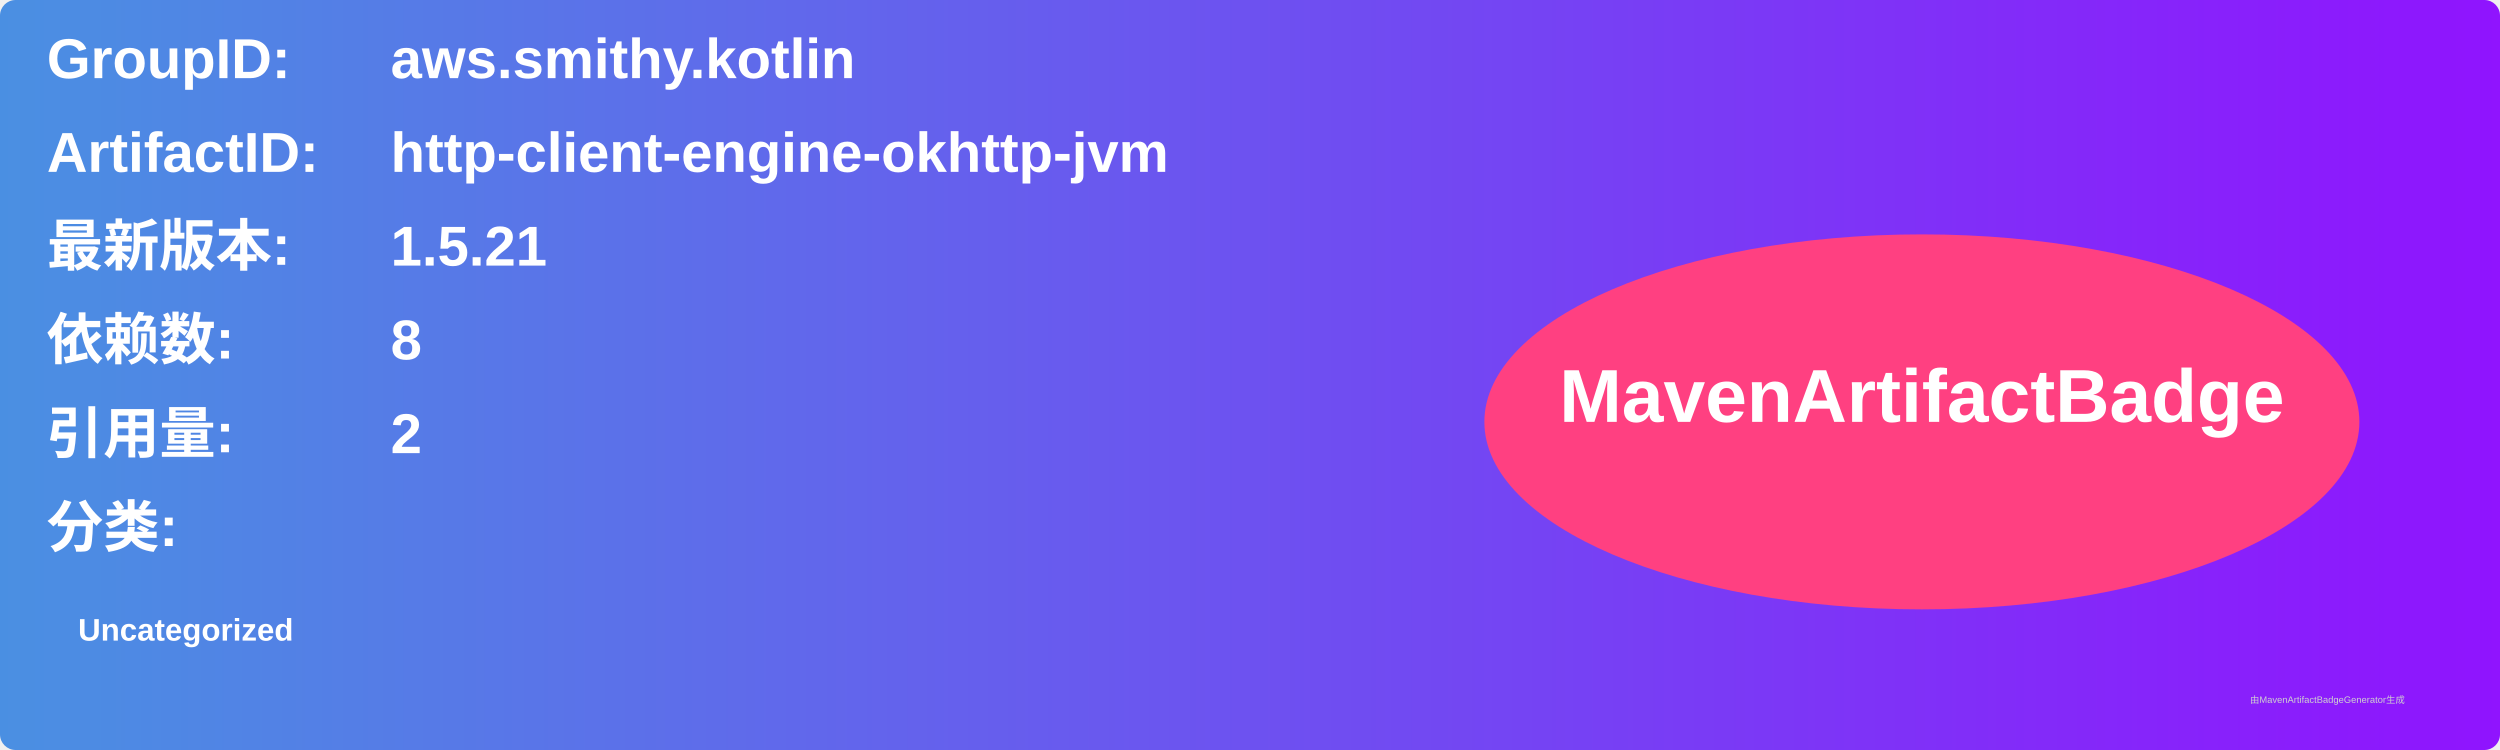
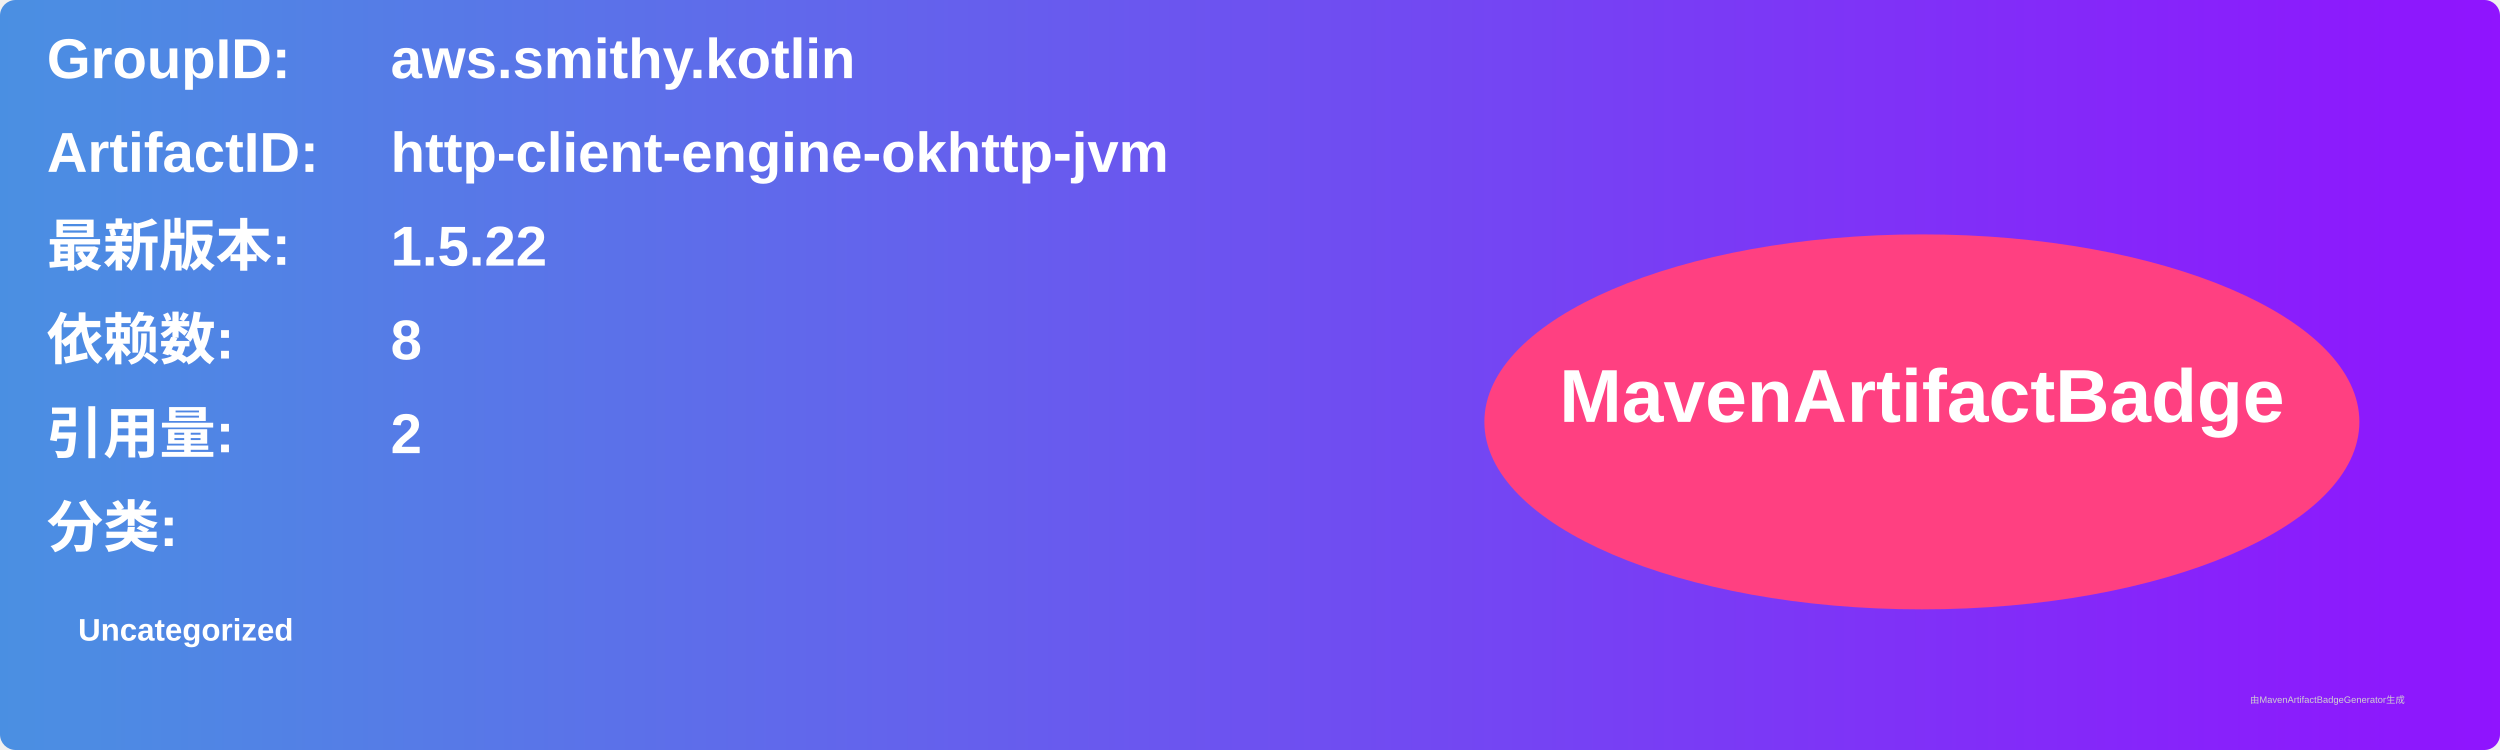
<svg xmlns="http://www.w3.org/2000/svg" width="800" height="240" viewBox="0 0 800 240">
  <linearGradient id="grad" x1="0%" y1="0%" x2="100%" y2="0%">
    <stop offset="0%" stop-color="#4a90e2" />
    <stop offset="100%" stop-color="#9013fe" />
  </linearGradient>
  <rect width="100%" height="100%" rx="5" ry="5" fill="url(#grad)" />
  <g transform="translate(15, 15)">
    <text x="0" y="10" font-family="Arial" font-size="18" fill="white" font-weight="bold" width="260">GroupID:</text>
    <text x="110" y="10" font-family="Arial" font-size="18" fill="white" font-weight="bold" width="460">aws.smithy.kotlin</text>
    <text x="0" y="40" font-family="Arial" font-size="18" fill="white" font-weight="bold" width="260">ArtifactID:</text>
    <text x="110" y="40" font-family="Arial" font-size="18" fill="white" font-weight="bold" width="460">http-client-engine-okhttp-jvm</text>
    <text x="0" y="70" font-family="Arial" font-size="18" fill="white" font-weight="bold">最新版本:</text>
    <text x="110" y="70" font-family="Arial" font-size="18" fill="white" font-weight="bold">
-       <tspan font-weight="bold">1.5.21</tspan>
+       <tspan font-weight="bold">1.5.22</tspan>
    </text>
    <text x="0" y="100" font-family="Arial" font-size="18" fill="white" font-weight="bold">依赖数: </text>
    <text x="110" y="100" font-family="Arial" font-size="18" fill="white">
      <tspan font-weight="bold">8</tspan>
    </text>
    <text x="0" y="130" font-family="Arial" font-size="18" fill="white" font-weight="bold">引用量: </text>
    <text x="110" y="130" font-family="Arial" font-size="18" fill="white">
      <tspan font-weight="bold">2</tspan>
    </text>
    <text x="0" y="160" font-family="Arial" font-size="18" fill="white" font-weight="bold">分类:</text>
    <text x="10" y="190" font-family="Arial" font-size="10" fill="white">
      <tspan font-weight="bold">Uncategorized</tspan>
    </text>
    <ellipse cx="600" cy="120" rx="140" ry="60" fill="#ff4081" />
    <text x="600" y="120" text-anchor="middle" font-family="Arial" font-size="24" fill="white" font-weight="bold">MavenArtifactBadge</text>
  </g>
  <text x="720" y="225" font-family="Arial" font-size="3" fill="#d0d0d0">由MavenArtifactBadgeGenerator生成</text>
</svg>
